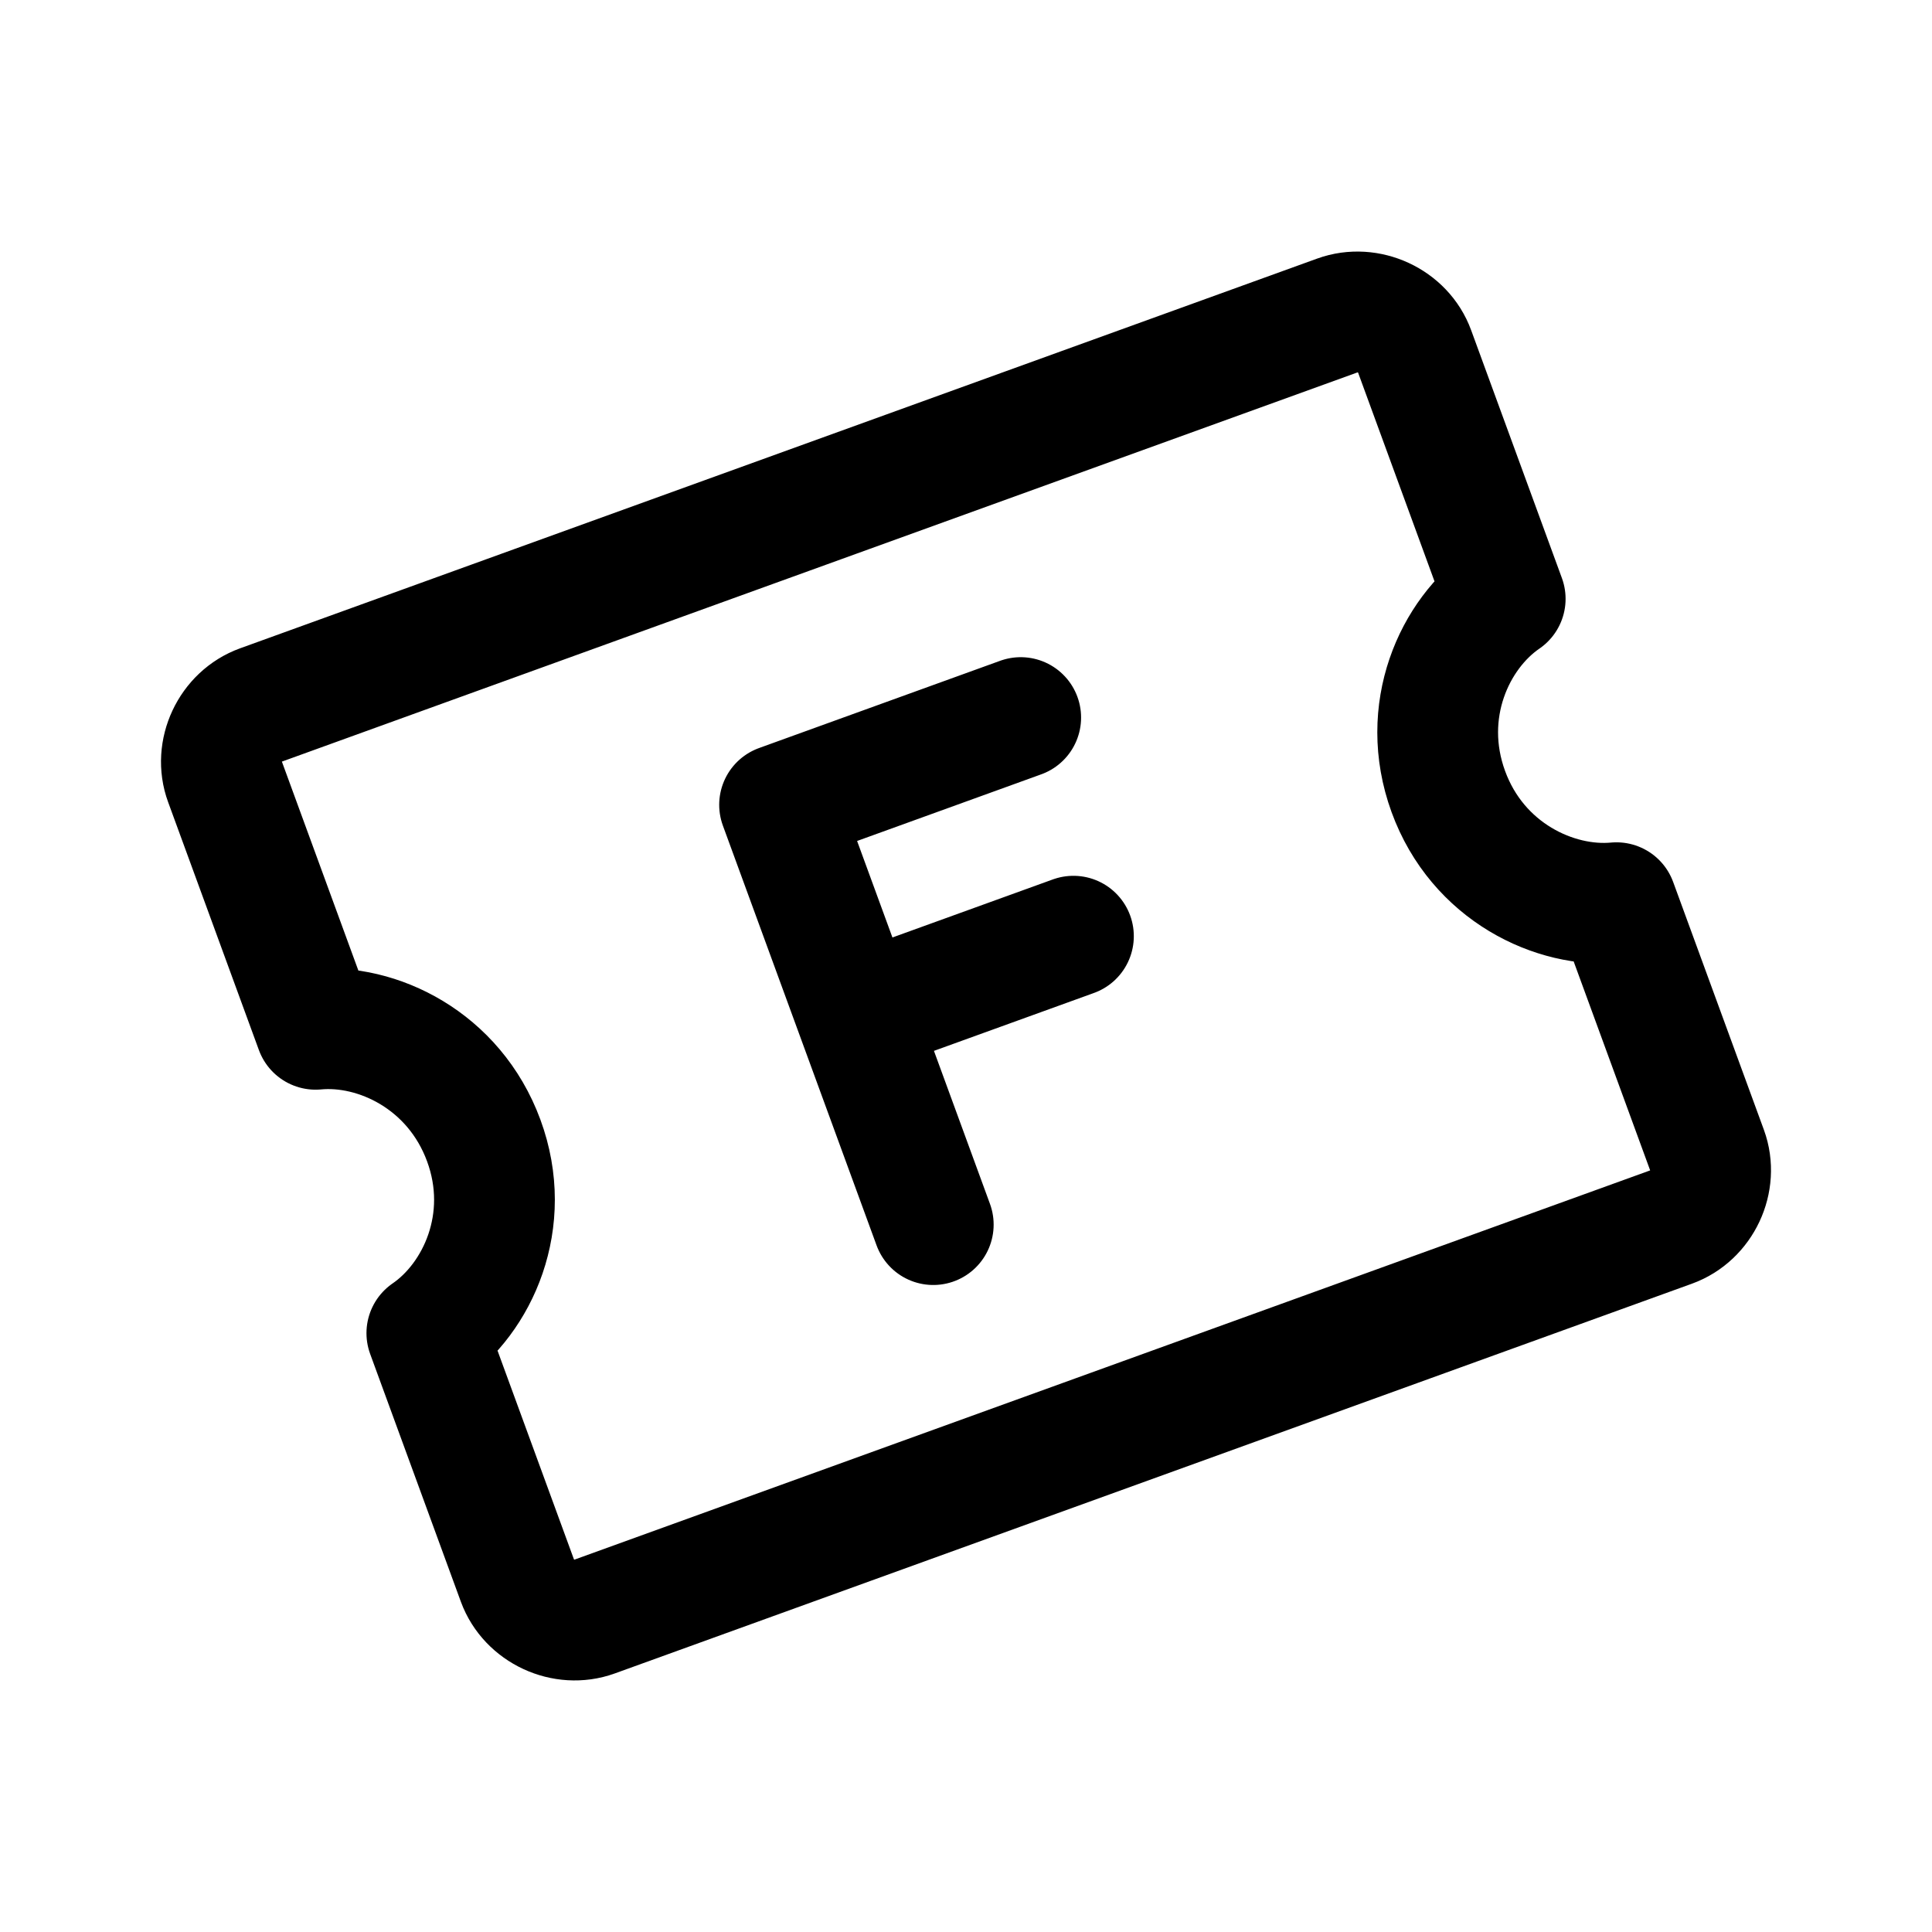
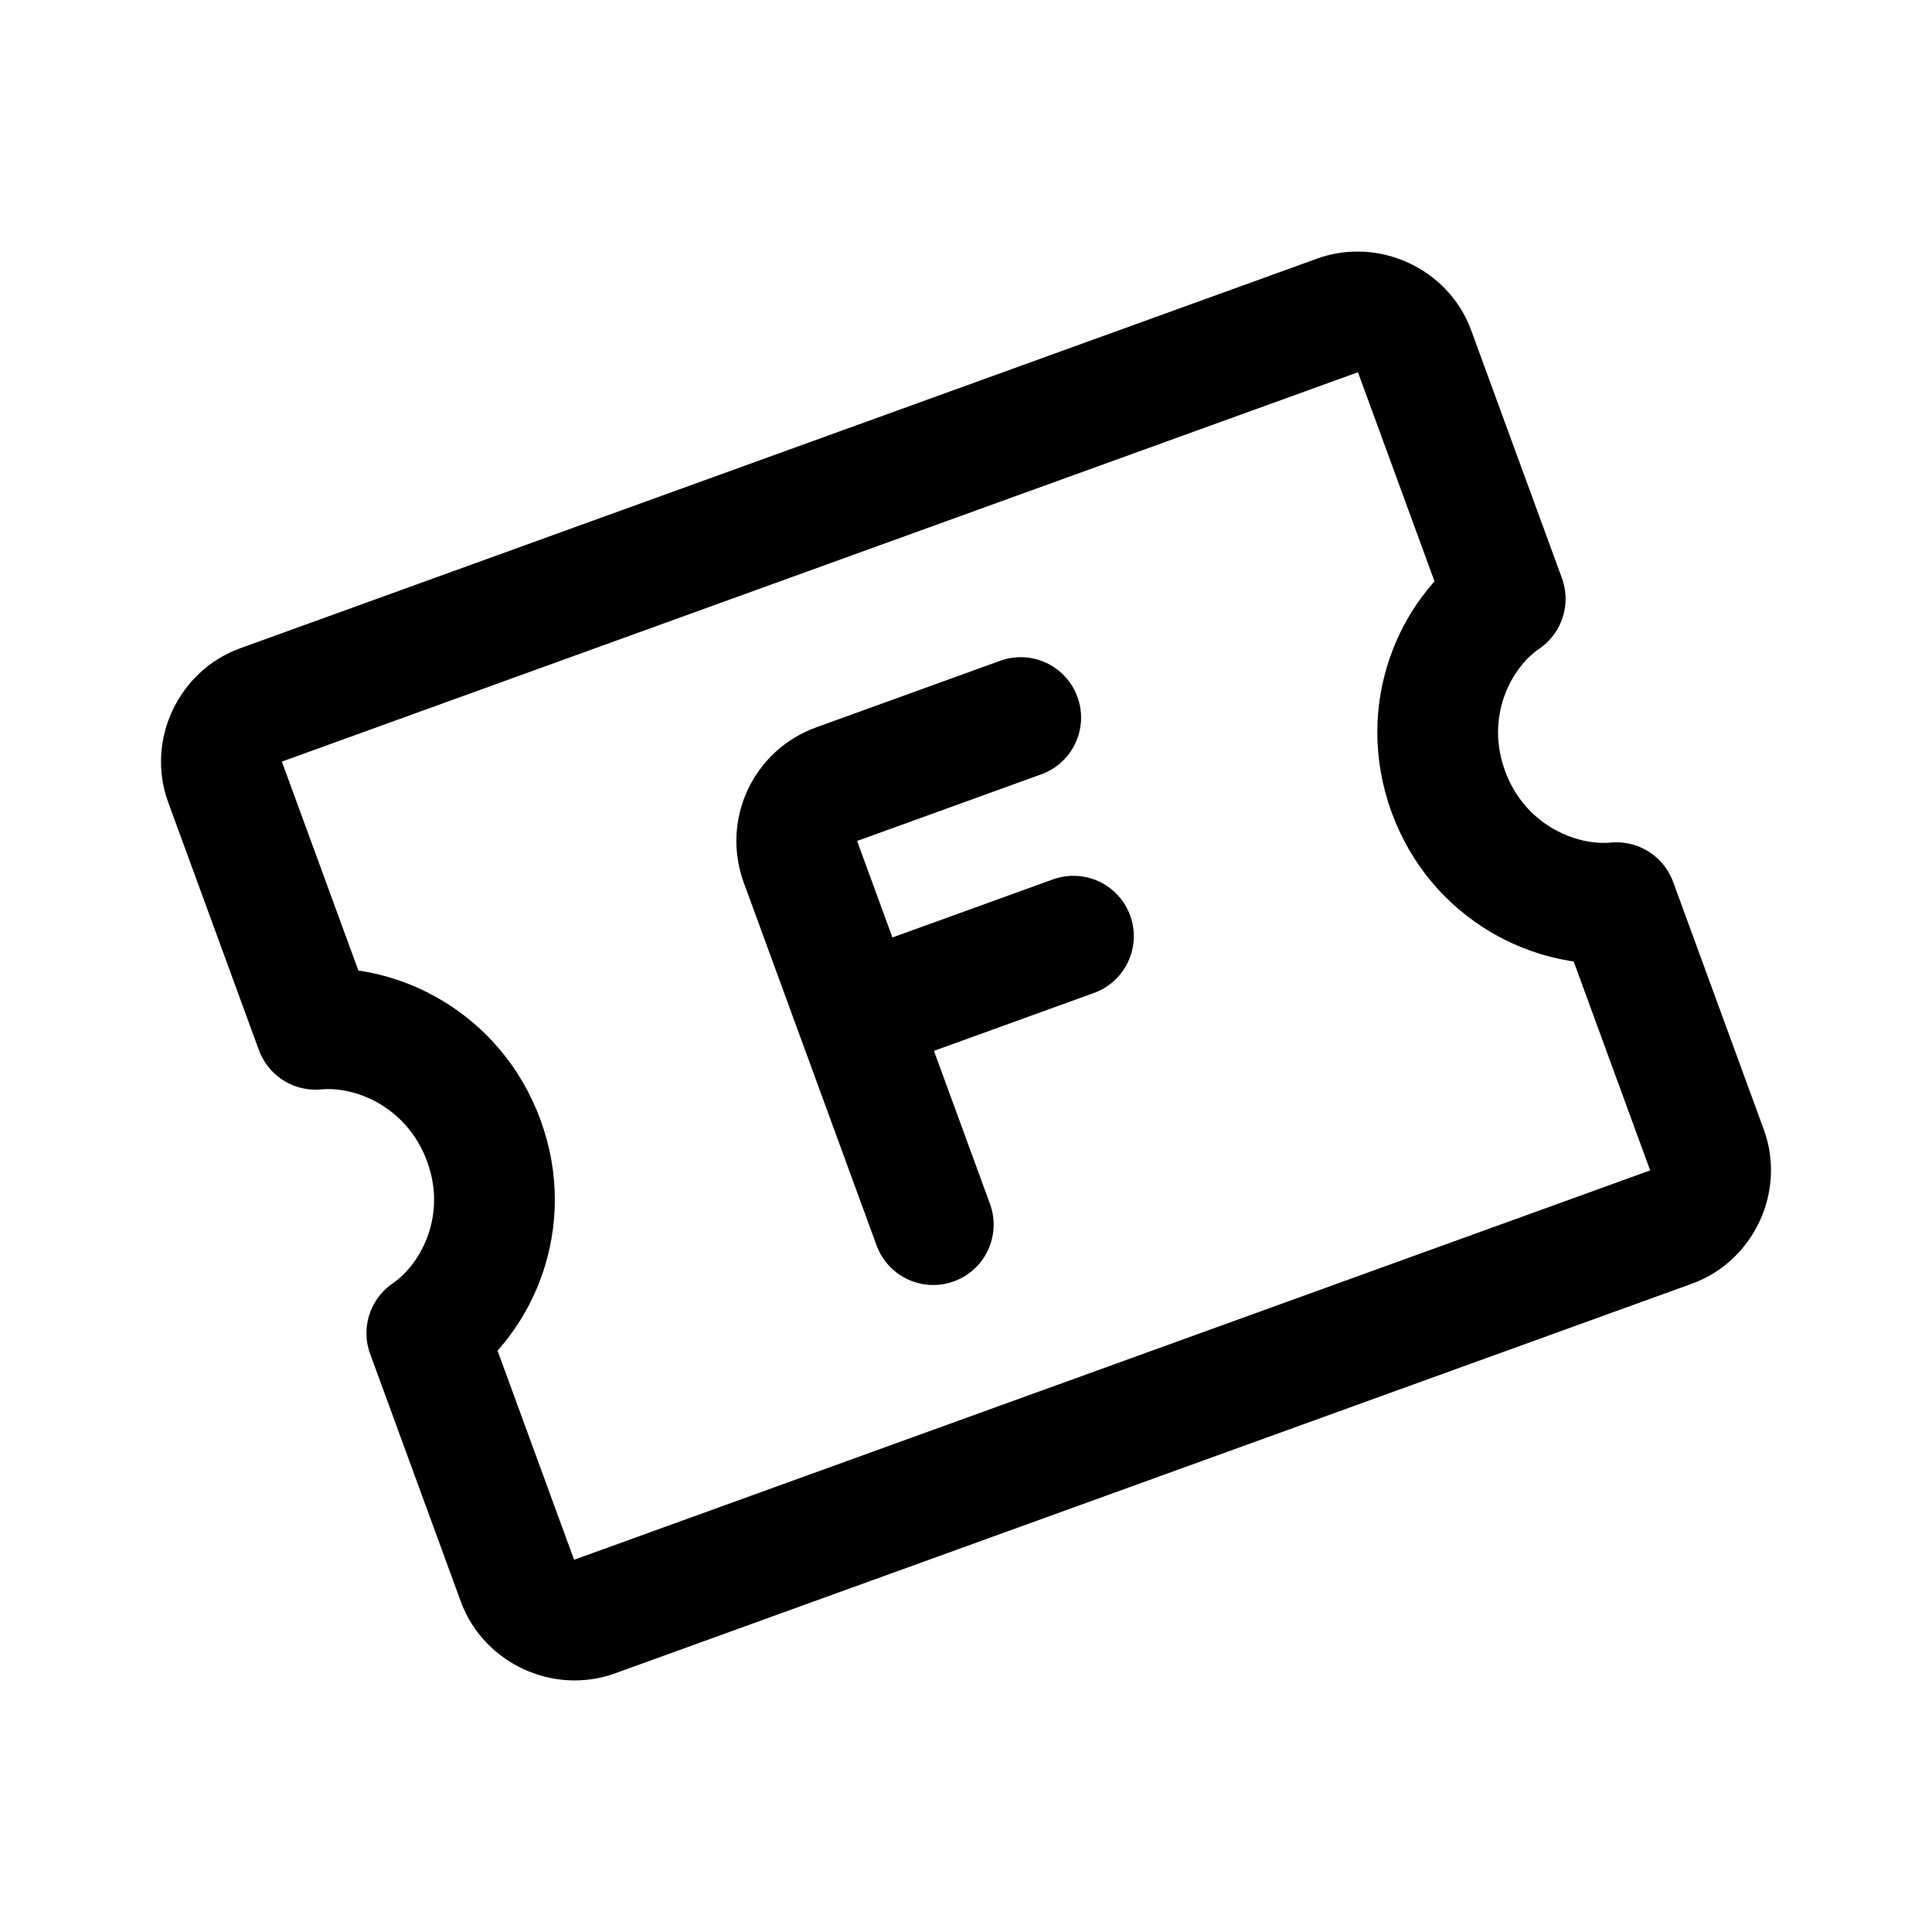
- <svg xmlns="http://www.w3.org/2000/svg" width="192" height="192" fill="none">
-   <path stroke="#000" stroke-linecap="round" stroke-linejoin="round" stroke-width="12" d="m101.437 71.31-23.964 8.672 7.637 20.859m0 0 7.637 20.86m-7.637-20.86 21.567-7.804m59.427 28.892c3.014-1.091 4.649-4.582 3.556-7.586l-9.019-24.634c-6.111.574-13.802-3.063-16.711-11.051-2.909-7.989.599-15.678 5.656-19.145l-9.019-24.634c-1.093-3.004-4.614-4.63-7.628-3.539L25.899 70.072c-3.013 1.09-4.659 4.585-3.554 7.585l9.018 24.634c6.116-.576 13.774 3.073 16.711 11.052s-.603 15.679-5.655 19.144l9.018 24.634c1.105 3 4.615 4.63 7.628 3.539z" />
+ <svg xmlns="http://www.w3.org/2000/svg" width="192" height="192" viewBox="0 0 192 192" fill="none">
+   <path d="m101.437 71.31-18.3 6.623a6 6 0 0 0-3.593 7.705l5.566 15.203m0 0 7.637 20.86m-7.637-20.86 21.567-7.804m59.427 28.892c3.014-1.091 4.649-4.582 3.556-7.586l-9.019-24.634c-6.111.574-13.802-3.063-16.711-11.05-2.909-7.99.599-15.679 5.656-19.146l-9.019-24.634c-1.093-3.004-4.614-4.63-7.628-3.539L25.899 70.072c-3.013 1.09-4.659 4.585-3.554 7.585l9.018 24.634c6.116-.576 13.774 3.073 16.711 11.052 2.937 7.979-.603 15.679-5.655 19.144l9.018 24.634c1.105 3 4.615 4.63 7.628 3.539l107.039-38.731Z" stroke="#000" stroke-width="12" stroke-linecap="round" stroke-linejoin="round" />
</svg>
